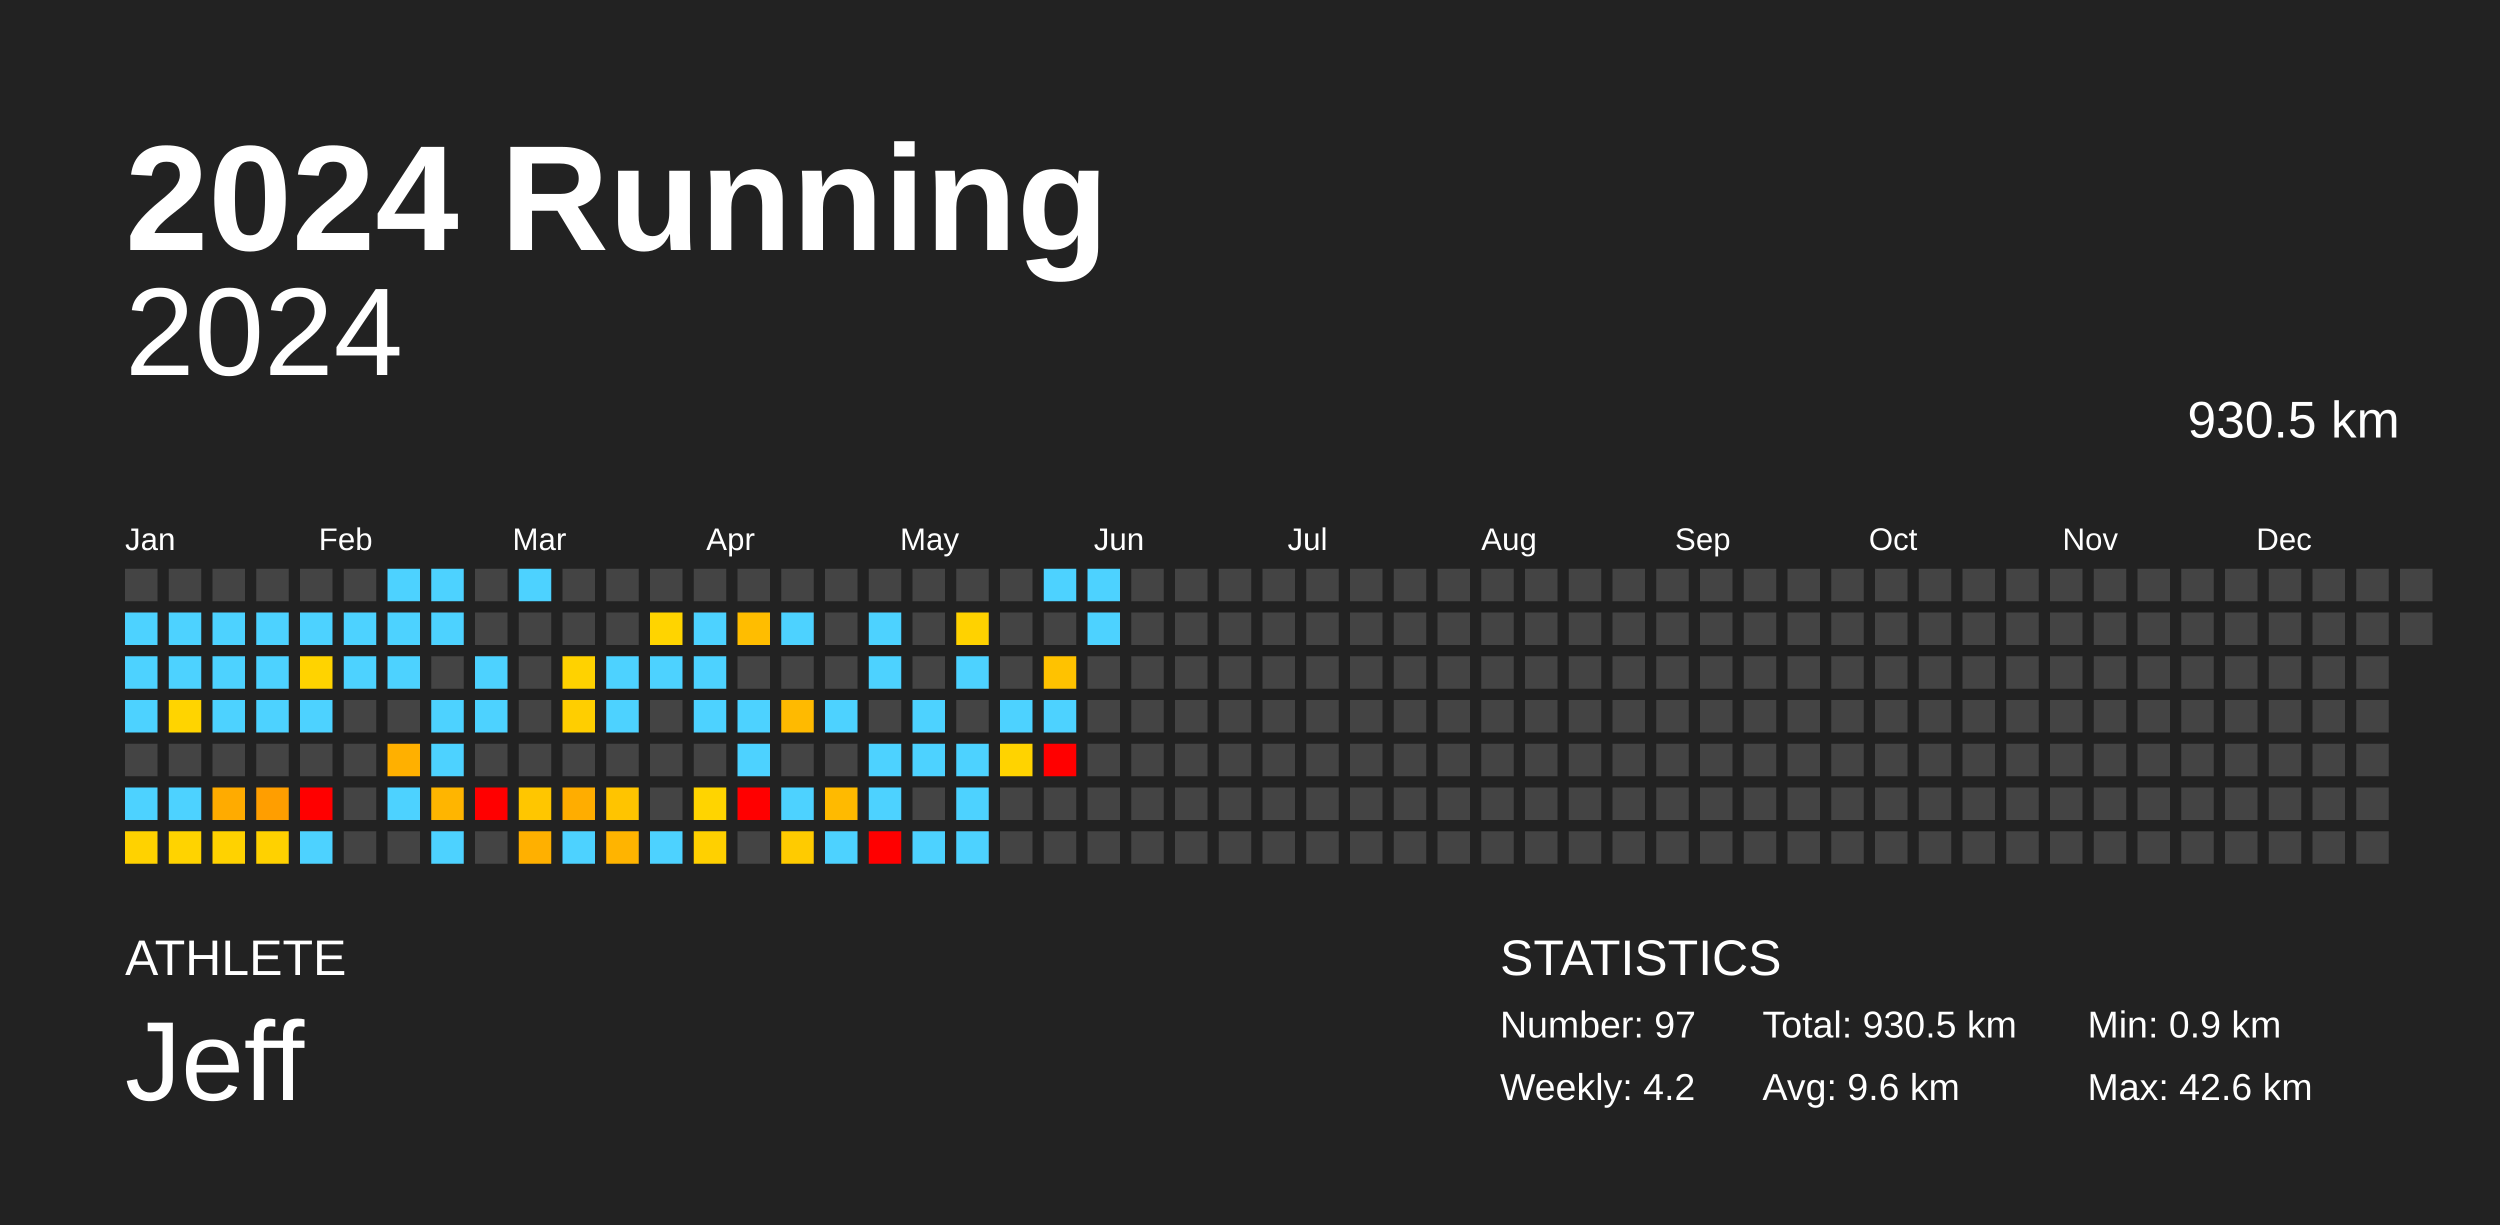
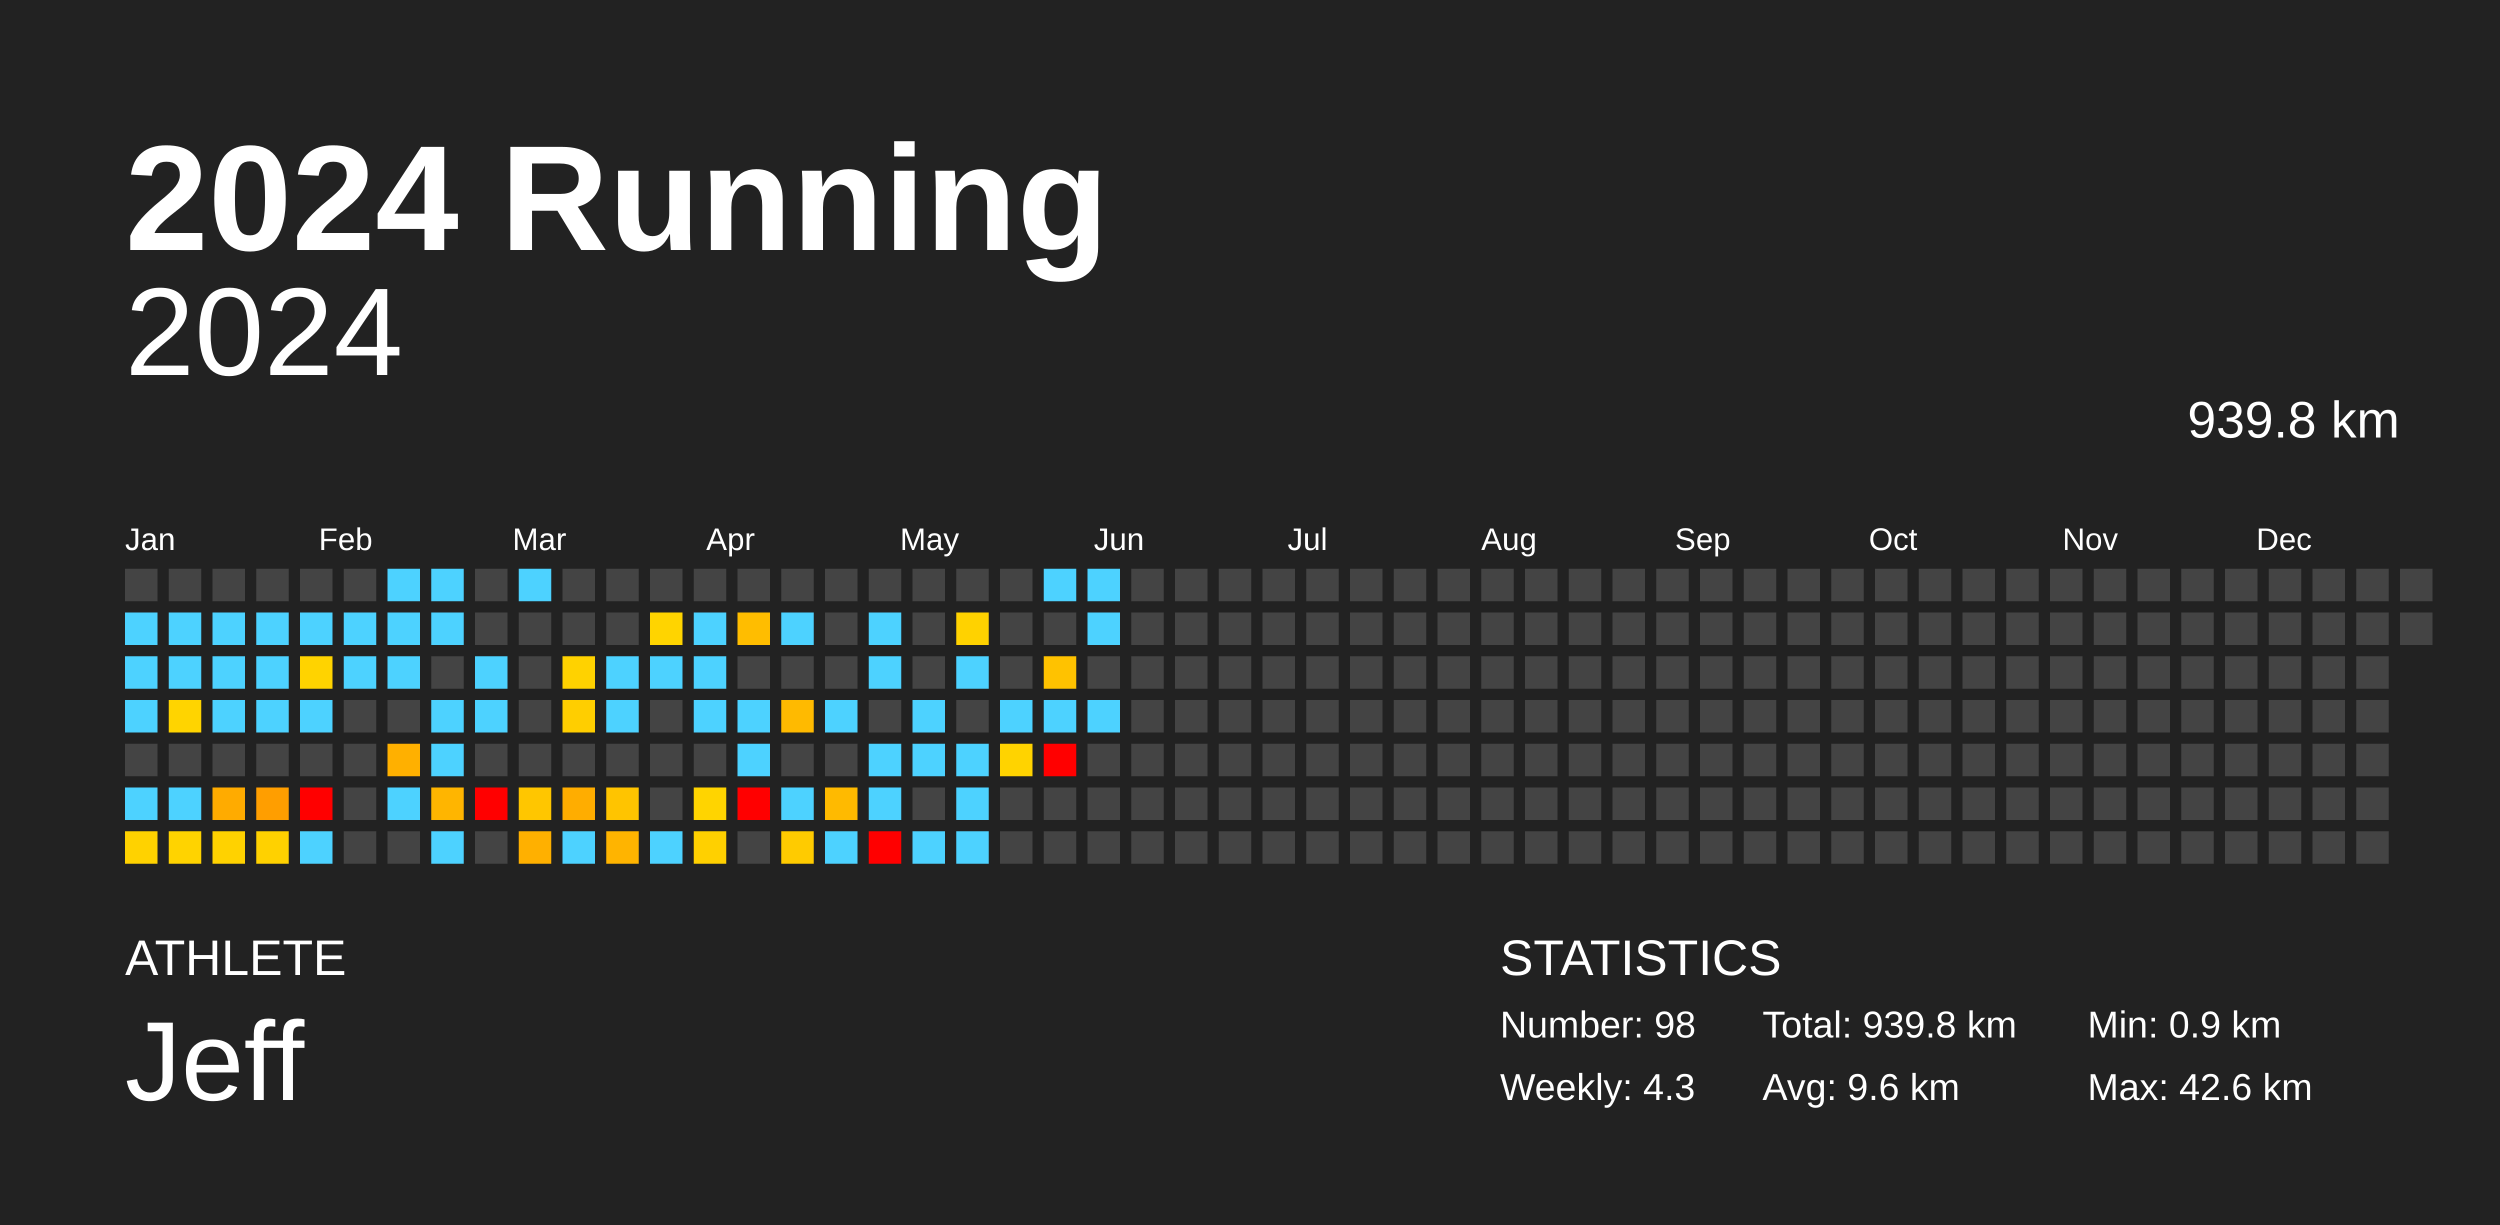
<svg xmlns="http://www.w3.org/2000/svg" baseProfile="full" height="98mm" version="1.1" viewBox="0,0,200,98" width="200mm">
  <defs />
  <rect fill="#222222" height="98" width="200" x="0" y="0" />
  <text fill="#FFFFFF" style="font-size:12px; font-family:Arial; font-weight:bold;" x="10" y="20">2024 Running</text>
  <text fill="#FFFFFF" style="font-size:4px; font-family:Arial" x="10" y="78">ATHLETE</text>
  <text fill="#FFFFFF" style="font-size:9px; font-family:Arial" x="10" y="88">Jeff</text>
  <text fill="#FFFFFF" style="font-size:4px; font-family:Arial" x="120" y="78">STATISTICS</text>
-   <text fill="#FFFFFF" style="font-size:3px; font-family:Arial" x="120" y="83">Number: 97</text>
-   <text fill="#FFFFFF" style="font-size:3px; font-family:Arial" x="120" y="88">Weekly: 4.2</text>
-   <text fill="#FFFFFF" style="font-size:3px; font-family:Arial" x="141" y="83">Total: 930.5 km</text>
+   <text fill="#FFFFFF" style="font-size:3px; font-family:Arial" x="120" y="83">Number: 98</text>
+   <text fill="#FFFFFF" style="font-size:3px; font-family:Arial" x="120" y="88">Weekly: 4.3</text>
+   <text fill="#FFFFFF" style="font-size:3px; font-family:Arial" x="141" y="83">Total: 939.8 km</text>
  <text fill="#FFFFFF" style="font-size:3px; font-family:Arial" x="141" y="88">Avg: 9.6 km</text>
  <text fill="#FFFFFF" style="font-size:3px; font-family:Arial" x="167" y="83">Min: 0.9 km</text>
  <text fill="#FFFFFF" style="font-size:3px; font-family:Arial" x="167" y="88">Max: 42.6 km</text>
  <text alignment-baseline="hanging" fill="#FFFFFF" style="font-size:10.0px; font-family:Arial;" x="10" y="30">2024</text>
-   <text alignment-baseline="hanging" fill="#FFFFFF" style="font-size:4.125px; font-family:Arial;" x="175" y="35">930.5 km</text>
+   <text alignment-baseline="hanging" fill="#FFFFFF" style="font-size:4.125px; font-family:Arial;" x="175" y="35">939.8 km</text>
  <text fill="#FFFFFF" style="font-size:2.5px; font-family:Arial" x="10.0" y="44">Jan</text>
  <text fill="#FFFFFF" style="font-size:2.5px; font-family:Arial" x="25.5" y="44">Feb</text>
  <text fill="#FFFFFF" style="font-size:2.5px; font-family:Arial" x="41.0" y="44">Mar</text>
  <text fill="#FFFFFF" style="font-size:2.5px; font-family:Arial" x="56.5" y="44">Apr</text>
  <text fill="#FFFFFF" style="font-size:2.5px; font-family:Arial" x="72.0" y="44">May</text>
  <text fill="#FFFFFF" style="font-size:2.5px; font-family:Arial" x="87.5" y="44">Jun</text>
  <text fill="#FFFFFF" style="font-size:2.5px; font-family:Arial" x="103.0" y="44">Jul</text>
  <text fill="#FFFFFF" style="font-size:2.5px; font-family:Arial" x="118.5" y="44">Aug</text>
  <text fill="#FFFFFF" style="font-size:2.5px; font-family:Arial" x="134.0" y="44">Sep</text>
  <text fill="#FFFFFF" style="font-size:2.5px; font-family:Arial" x="149.5" y="44">Oct</text>
  <text fill="#FFFFFF" style="font-size:2.5px; font-family:Arial" x="165.0" y="44">Nov</text>
  <text fill="#FFFFFF" style="font-size:2.5px; font-family:Arial" x="180.5" y="44">Dec</text>
  <rect fill="#444444" height="2.6" width="2.6" x="10.0" y="45.5" />
  <rect fill="#4dd2ff" height="2.6" width="2.6" x="10.0" y="49.0" />
  <rect fill="#4dd2ff" height="2.6" width="2.6" x="10.0" y="52.5" />
  <rect fill="#4dd2ff" height="2.6" width="2.6" x="10.0" y="56.0" />
  <rect fill="#444444" height="2.6" width="2.6" x="10.0" y="59.5" />
  <rect fill="#4dd2ff" height="2.6" width="2.6" x="10.0" y="63.0" />
  <rect fill="#ffd200" height="2.6" width="2.6" x="10.0" y="66.5" />
  <rect fill="#444444" height="2.6" width="2.6" x="13.5" y="45.5" />
  <rect fill="#4dd2ff" height="2.6" width="2.6" x="13.5" y="49.0" />
  <rect fill="#4dd2ff" height="2.6" width="2.6" x="13.5" y="52.5" />
  <rect fill="#ffd400" height="2.6" width="2.6" x="13.5" y="56.0" />
  <rect fill="#444444" height="2.6" width="2.6" x="13.5" y="59.5" />
  <rect fill="#4dd2ff" height="2.6" width="2.6" x="13.5" y="63.0" />
  <rect fill="#ffd300" height="2.6" width="2.6" x="13.5" y="66.5" />
  <rect fill="#444444" height="2.6" width="2.6" x="17.0" y="45.5" />
  <rect fill="#4dd2ff" height="2.6" width="2.6" x="17.0" y="49.0" />
  <rect fill="#4dd2ff" height="2.6" width="2.6" x="17.0" y="52.5" />
  <rect fill="#4dd2ff" height="2.6" width="2.6" x="17.0" y="56.0" />
  <rect fill="#444444" height="2.6" width="2.6" x="17.0" y="59.5" />
  <rect fill="#ffab00" height="2.6" width="2.6" x="17.0" y="63.0" />
  <rect fill="#ffd200" height="2.6" width="2.6" x="17.0" y="66.5" />
  <rect fill="#444444" height="2.6" width="2.6" x="20.5" y="45.5" />
  <rect fill="#4dd2ff" height="2.6" width="2.6" x="20.5" y="49.0" />
  <rect fill="#4dd2ff" height="2.6" width="2.6" x="20.5" y="52.5" />
  <rect fill="#4dd2ff" height="2.6" width="2.6" x="20.5" y="56.0" />
  <rect fill="#444444" height="2.6" width="2.6" x="20.5" y="59.5" />
  <rect fill="#ff9e00" height="2.6" width="2.6" x="20.5" y="63.0" />
  <rect fill="#ffd100" height="2.6" width="2.6" x="20.5" y="66.5" />
  <rect fill="#444444" height="2.6" width="2.6" x="24.0" y="45.5" />
  <rect fill="#4dd2ff" height="2.6" width="2.6" x="24.0" y="49.0" />
  <rect fill="#ffd300" height="2.6" width="2.6" x="24.0" y="52.5" />
  <rect fill="#4dd2ff" height="2.6" width="2.6" x="24.0" y="56.0" />
  <rect fill="#444444" height="2.6" width="2.6" x="24.0" y="59.5" />
  <rect fill="red" height="2.6" width="2.6" x="24.0" y="63.0" />
  <rect fill="#4dd2ff" height="2.6" width="2.6" x="24.0" y="66.5" />
  <rect fill="#444444" height="2.6" width="2.6" x="27.5" y="45.5" />
  <rect fill="#4dd2ff" height="2.6" width="2.6" x="27.5" y="49.0" />
  <rect fill="#4dd2ff" height="2.6" width="2.6" x="27.5" y="52.5" />
  <rect fill="#444444" height="2.6" width="2.6" x="27.5" y="56.0" />
  <rect fill="#444444" height="2.6" width="2.6" x="27.5" y="59.5" />
  <rect fill="#444444" height="2.6" width="2.6" x="27.5" y="63.0" />
  <rect fill="#444444" height="2.6" width="2.6" x="27.5" y="66.5" />
  <rect fill="#4dd2ff" height="2.6" width="2.6" x="31.0" y="45.5" />
  <rect fill="#4dd2ff" height="2.6" width="2.6" x="31.0" y="49.0" />
  <rect fill="#4dd2ff" height="2.6" width="2.6" x="31.0" y="52.5" />
  <rect fill="#444444" height="2.6" width="2.6" x="31.0" y="56.0" />
  <rect fill="#ffb000" height="2.6" width="2.6" x="31.0" y="59.5" />
  <rect fill="#4dd2ff" height="2.6" width="2.6" x="31.0" y="63.0" />
  <rect fill="#444444" height="2.6" width="2.6" x="31.0" y="66.5" />
  <rect fill="#4dd2ff" height="2.6" width="2.6" x="34.5" y="45.5" />
  <rect fill="#4dd2ff" height="2.6" width="2.6" x="34.5" y="49.0" />
  <rect fill="#444444" height="2.6" width="2.6" x="34.5" y="52.5" />
  <rect fill="#4dd2ff" height="2.6" width="2.6" x="34.5" y="56.0" />
  <rect fill="#4dd2ff" height="2.6" width="2.6" x="34.5" y="59.5" />
  <rect fill="#ffb500" height="2.6" width="2.6" x="34.5" y="63.0" />
  <rect fill="#4dd2ff" height="2.6" width="2.6" x="34.5" y="66.5" />
  <rect fill="#444444" height="2.6" width="2.6" x="38.0" y="45.5" />
  <rect fill="#444444" height="2.6" width="2.6" x="38.0" y="49.0" />
  <rect fill="#4dd2ff" height="2.6" width="2.6" x="38.0" y="52.5" />
  <rect fill="#4dd2ff" height="2.6" width="2.6" x="38.0" y="56.0" />
  <rect fill="#444444" height="2.6" width="2.6" x="38.0" y="59.5" />
  <rect fill="red" height="2.6" width="2.6" x="38.0" y="63.0" />
  <rect fill="#444444" height="2.6" width="2.6" x="38.0" y="66.5" />
  <rect fill="#4dd2ff" height="2.6" width="2.6" x="41.5" y="45.5" />
  <rect fill="#444444" height="2.6" width="2.6" x="41.5" y="49.0" />
  <rect fill="#444444" height="2.6" width="2.6" x="41.5" y="52.5" />
  <rect fill="#444444" height="2.6" width="2.6" x="41.5" y="56.0" />
  <rect fill="#444444" height="2.6" width="2.6" x="41.5" y="59.5" />
  <rect fill="#ffc600" height="2.6" width="2.6" x="41.5" y="63.0" />
  <rect fill="#ffb000" height="2.6" width="2.6" x="41.5" y="66.5" />
  <rect fill="#444444" height="2.6" width="2.6" x="45.0" y="45.5" />
  <rect fill="#444444" height="2.6" width="2.6" x="45.0" y="49.0" />
  <rect fill="#ffd200" height="2.6" width="2.6" x="45.0" y="52.5" />
  <rect fill="#ffce00" height="2.6" width="2.6" x="45.0" y="56.0" />
  <rect fill="#444444" height="2.6" width="2.6" x="45.0" y="59.5" />
  <rect fill="#ffad00" height="2.6" width="2.6" x="45.0" y="63.0" />
  <rect fill="#4dd2ff" height="2.6" width="2.6" x="45.0" y="66.5" />
  <rect fill="#444444" height="2.6" width="2.6" x="48.5" y="45.5" />
  <rect fill="#444444" height="2.6" width="2.6" x="48.5" y="49.0" />
  <rect fill="#4dd2ff" height="2.6" width="2.6" x="48.5" y="52.5" />
  <rect fill="#4dd2ff" height="2.6" width="2.6" x="48.5" y="56.0" />
  <rect fill="#444444" height="2.6" width="2.6" x="48.5" y="59.5" />
  <rect fill="#ffc400" height="2.6" width="2.6" x="48.5" y="63.0" />
  <rect fill="#ffb400" height="2.6" width="2.6" x="48.5" y="66.5" />
  <rect fill="#444444" height="2.6" width="2.6" x="52.0" y="45.5" />
  <rect fill="#ffd400" height="2.6" width="2.6" x="52.0" y="49.0" />
  <rect fill="#4dd2ff" height="2.6" width="2.6" x="52.0" y="52.5" />
  <rect fill="#444444" height="2.6" width="2.6" x="52.0" y="56.0" />
  <rect fill="#444444" height="2.6" width="2.6" x="52.0" y="59.5" />
  <rect fill="#444444" height="2.6" width="2.6" x="52.0" y="63.0" />
  <rect fill="#4dd2ff" height="2.6" width="2.6" x="52.0" y="66.5" />
  <rect fill="#444444" height="2.6" width="2.6" x="55.5" y="45.5" />
  <rect fill="#4dd2ff" height="2.6" width="2.6" x="55.5" y="49.0" />
  <rect fill="#4dd2ff" height="2.6" width="2.6" x="55.5" y="52.5" />
  <rect fill="#4dd2ff" height="2.6" width="2.6" x="55.5" y="56.0" />
  <rect fill="#444444" height="2.6" width="2.6" x="55.5" y="59.5" />
  <rect fill="#ffd400" height="2.6" width="2.6" x="55.5" y="63.0" />
  <rect fill="#ffd000" height="2.6" width="2.6" x="55.5" y="66.5" />
  <rect fill="#444444" height="2.6" width="2.6" x="59.0" y="45.5" />
  <rect fill="#ffbd00" height="2.6" width="2.6" x="59.0" y="49.0" />
  <rect fill="#444444" height="2.6" width="2.6" x="59.0" y="52.5" />
  <rect fill="#4dd2ff" height="2.6" width="2.6" x="59.0" y="56.0" />
  <rect fill="#4dd2ff" height="2.6" width="2.6" x="59.0" y="59.5" />
  <rect fill="red" height="2.6" width="2.6" x="59.0" y="63.0" />
  <rect fill="#444444" height="2.6" width="2.6" x="59.0" y="66.5" />
  <rect fill="#444444" height="2.6" width="2.6" x="62.5" y="45.5" />
  <rect fill="#4dd2ff" height="2.6" width="2.6" x="62.5" y="49.0" />
  <rect fill="#444444" height="2.6" width="2.6" x="62.5" y="52.5" />
  <rect fill="#ffba00" height="2.6" width="2.6" x="62.5" y="56.0" />
  <rect fill="#444444" height="2.6" width="2.6" x="62.5" y="59.5" />
  <rect fill="#4dd2ff" height="2.6" width="2.6" x="62.5" y="63.0" />
  <rect fill="#ffcb00" height="2.6" width="2.6" x="62.5" y="66.5" />
  <rect fill="#444444" height="2.6" width="2.6" x="66.0" y="45.5" />
  <rect fill="#444444" height="2.6" width="2.6" x="66.0" y="49.0" />
  <rect fill="#444444" height="2.6" width="2.6" x="66.0" y="52.5" />
  <rect fill="#4dd2ff" height="2.6" width="2.6" x="66.0" y="56.0" />
  <rect fill="#444444" height="2.6" width="2.6" x="66.0" y="59.5" />
  <rect fill="#ffba00" height="2.6" width="2.6" x="66.0" y="63.0" />
  <rect fill="#4dd2ff" height="2.6" width="2.6" x="66.0" y="66.5" />
  <rect fill="#444444" height="2.6" width="2.6" x="69.5" y="45.5" />
  <rect fill="#4dd2ff" height="2.6" width="2.6" x="69.5" y="49.0" />
  <rect fill="#4dd2ff" height="2.6" width="2.6" x="69.5" y="52.5" />
  <rect fill="#444444" height="2.6" width="2.6" x="69.5" y="56.0" />
  <rect fill="#4dd2ff" height="2.6" width="2.6" x="69.5" y="59.5" />
  <rect fill="#4dd2ff" height="2.6" width="2.6" x="69.5" y="63.0" />
  <rect fill="red" height="2.6" width="2.6" x="69.5" y="66.5" />
  <rect fill="#444444" height="2.6" width="2.6" x="73.0" y="45.5" />
  <rect fill="#444444" height="2.6" width="2.6" x="73.0" y="49.0" />
  <rect fill="#444444" height="2.6" width="2.6" x="73.0" y="52.5" />
  <rect fill="#4dd2ff" height="2.6" width="2.6" x="73.0" y="56.0" />
  <rect fill="#4dd2ff" height="2.6" width="2.6" x="73.0" y="59.5" />
  <rect fill="#444444" height="2.6" width="2.6" x="73.0" y="63.0" />
  <rect fill="#4dd2ff" height="2.6" width="2.6" x="73.0" y="66.5" />
  <rect fill="#444444" height="2.6" width="2.6" x="76.5" y="45.5" />
  <rect fill="#ffd200" height="2.6" width="2.6" x="76.5" y="49.0" />
  <rect fill="#4dd2ff" height="2.6" width="2.6" x="76.5" y="52.5" />
  <rect fill="#444444" height="2.6" width="2.6" x="76.5" y="56.0" />
  <rect fill="#4dd2ff" height="2.6" width="2.6" x="76.5" y="59.5" />
  <rect fill="#4dd2ff" height="2.6" width="2.6" x="76.5" y="63.0" />
  <rect fill="#4dd2ff" height="2.6" width="2.6" x="76.5" y="66.5" />
  <rect fill="#444444" height="2.6" width="2.6" x="80.0" y="45.5" />
  <rect fill="#444444" height="2.6" width="2.6" x="80.0" y="49.0" />
  <rect fill="#444444" height="2.6" width="2.6" x="80.0" y="52.5" />
  <rect fill="#4dd2ff" height="2.6" width="2.6" x="80.0" y="56.0" />
  <rect fill="#ffd300" height="2.6" width="2.6" x="80.0" y="59.5" />
  <rect fill="#444444" height="2.6" width="2.6" x="80.0" y="63.0" />
  <rect fill="#444444" height="2.6" width="2.6" x="80.0" y="66.5" />
  <rect fill="#4dd2ff" height="2.6" width="2.6" x="83.5" y="45.5" />
  <rect fill="#444444" height="2.6" width="2.6" x="83.5" y="49.0" />
  <rect fill="#ffc200" height="2.6" width="2.6" x="83.5" y="52.5" />
  <rect fill="#4dd2ff" height="2.6" width="2.6" x="83.5" y="56.0" />
  <rect fill="red" height="2.6" width="2.6" x="83.5" y="59.5" />
  <rect fill="#444444" height="2.6" width="2.6" x="83.5" y="63.0" />
  <rect fill="#444444" height="2.6" width="2.6" x="83.5" y="66.5" />
  <rect fill="#4dd2ff" height="2.6" width="2.6" x="87.0" y="45.5" />
  <rect fill="#4dd2ff" height="2.6" width="2.6" x="87.0" y="49.0" />
  <rect fill="#444444" height="2.6" width="2.6" x="87.0" y="52.5" />
-   <rect fill="#444444" height="2.6" width="2.6" x="87.0" y="56.0" />
+   <rect fill="#4dd2ff" height="2.6" width="2.6" x="87.0" y="56.0" />
  <rect fill="#444444" height="2.6" width="2.6" x="87.0" y="59.5" />
  <rect fill="#444444" height="2.6" width="2.6" x="87.0" y="63.0" />
  <rect fill="#444444" height="2.6" width="2.6" x="87.0" y="66.5" />
  <rect fill="#444444" height="2.6" width="2.6" x="90.5" y="45.5" />
  <rect fill="#444444" height="2.6" width="2.6" x="90.5" y="49.0" />
  <rect fill="#444444" height="2.6" width="2.6" x="90.5" y="52.5" />
  <rect fill="#444444" height="2.6" width="2.6" x="90.5" y="56.0" />
  <rect fill="#444444" height="2.6" width="2.6" x="90.5" y="59.5" />
  <rect fill="#444444" height="2.6" width="2.6" x="90.5" y="63.0" />
  <rect fill="#444444" height="2.6" width="2.6" x="90.5" y="66.5" />
  <rect fill="#444444" height="2.6" width="2.6" x="94.0" y="45.5" />
  <rect fill="#444444" height="2.6" width="2.6" x="94.0" y="49.0" />
  <rect fill="#444444" height="2.6" width="2.6" x="94.0" y="52.5" />
  <rect fill="#444444" height="2.6" width="2.6" x="94.0" y="56.0" />
  <rect fill="#444444" height="2.6" width="2.6" x="94.0" y="59.5" />
  <rect fill="#444444" height="2.6" width="2.6" x="94.0" y="63.0" />
  <rect fill="#444444" height="2.6" width="2.6" x="94.0" y="66.5" />
  <rect fill="#444444" height="2.6" width="2.6" x="97.5" y="45.5" />
  <rect fill="#444444" height="2.6" width="2.6" x="97.5" y="49.0" />
  <rect fill="#444444" height="2.6" width="2.6" x="97.5" y="52.5" />
  <rect fill="#444444" height="2.6" width="2.6" x="97.5" y="56.0" />
  <rect fill="#444444" height="2.6" width="2.6" x="97.5" y="59.5" />
  <rect fill="#444444" height="2.6" width="2.6" x="97.5" y="63.0" />
  <rect fill="#444444" height="2.6" width="2.6" x="97.5" y="66.5" />
  <rect fill="#444444" height="2.6" width="2.6" x="101.0" y="45.5" />
  <rect fill="#444444" height="2.6" width="2.6" x="101.0" y="49.0" />
  <rect fill="#444444" height="2.6" width="2.6" x="101.0" y="52.5" />
  <rect fill="#444444" height="2.6" width="2.6" x="101.0" y="56.0" />
  <rect fill="#444444" height="2.6" width="2.6" x="101.0" y="59.5" />
  <rect fill="#444444" height="2.6" width="2.6" x="101.0" y="63.0" />
  <rect fill="#444444" height="2.6" width="2.6" x="101.0" y="66.5" />
  <rect fill="#444444" height="2.6" width="2.6" x="104.5" y="45.5" />
  <rect fill="#444444" height="2.6" width="2.6" x="104.5" y="49.0" />
  <rect fill="#444444" height="2.6" width="2.6" x="104.5" y="52.5" />
  <rect fill="#444444" height="2.6" width="2.6" x="104.5" y="56.0" />
  <rect fill="#444444" height="2.6" width="2.6" x="104.5" y="59.5" />
  <rect fill="#444444" height="2.6" width="2.6" x="104.5" y="63.0" />
  <rect fill="#444444" height="2.6" width="2.6" x="104.5" y="66.5" />
  <rect fill="#444444" height="2.6" width="2.6" x="108.0" y="45.5" />
  <rect fill="#444444" height="2.6" width="2.6" x="108.0" y="49.0" />
  <rect fill="#444444" height="2.6" width="2.6" x="108.0" y="52.5" />
  <rect fill="#444444" height="2.6" width="2.6" x="108.0" y="56.0" />
  <rect fill="#444444" height="2.6" width="2.6" x="108.0" y="59.5" />
  <rect fill="#444444" height="2.6" width="2.6" x="108.0" y="63.0" />
  <rect fill="#444444" height="2.6" width="2.6" x="108.0" y="66.5" />
  <rect fill="#444444" height="2.6" width="2.6" x="111.5" y="45.5" />
  <rect fill="#444444" height="2.6" width="2.6" x="111.5" y="49.0" />
  <rect fill="#444444" height="2.6" width="2.6" x="111.5" y="52.5" />
  <rect fill="#444444" height="2.6" width="2.6" x="111.5" y="56.0" />
  <rect fill="#444444" height="2.6" width="2.6" x="111.5" y="59.5" />
  <rect fill="#444444" height="2.6" width="2.6" x="111.5" y="63.0" />
  <rect fill="#444444" height="2.6" width="2.6" x="111.5" y="66.5" />
  <rect fill="#444444" height="2.6" width="2.6" x="115.0" y="45.5" />
  <rect fill="#444444" height="2.6" width="2.6" x="115.0" y="49.0" />
  <rect fill="#444444" height="2.6" width="2.6" x="115.0" y="52.5" />
  <rect fill="#444444" height="2.6" width="2.6" x="115.0" y="56.0" />
  <rect fill="#444444" height="2.6" width="2.6" x="115.0" y="59.5" />
  <rect fill="#444444" height="2.6" width="2.6" x="115.0" y="63.0" />
  <rect fill="#444444" height="2.6" width="2.6" x="115.0" y="66.5" />
  <rect fill="#444444" height="2.6" width="2.6" x="118.5" y="45.5" />
  <rect fill="#444444" height="2.6" width="2.6" x="118.5" y="49.0" />
  <rect fill="#444444" height="2.6" width="2.6" x="118.5" y="52.5" />
  <rect fill="#444444" height="2.6" width="2.6" x="118.5" y="56.0" />
  <rect fill="#444444" height="2.6" width="2.6" x="118.5" y="59.5" />
  <rect fill="#444444" height="2.6" width="2.6" x="118.5" y="63.0" />
  <rect fill="#444444" height="2.6" width="2.6" x="118.5" y="66.5" />
  <rect fill="#444444" height="2.6" width="2.6" x="122.0" y="45.5" />
  <rect fill="#444444" height="2.6" width="2.6" x="122.0" y="49.0" />
  <rect fill="#444444" height="2.6" width="2.6" x="122.0" y="52.5" />
  <rect fill="#444444" height="2.6" width="2.6" x="122.0" y="56.0" />
  <rect fill="#444444" height="2.6" width="2.6" x="122.0" y="59.5" />
  <rect fill="#444444" height="2.6" width="2.6" x="122.0" y="63.0" />
  <rect fill="#444444" height="2.6" width="2.6" x="122.0" y="66.5" />
  <rect fill="#444444" height="2.6" width="2.6" x="125.5" y="45.5" />
  <rect fill="#444444" height="2.6" width="2.6" x="125.5" y="49.0" />
  <rect fill="#444444" height="2.6" width="2.6" x="125.5" y="52.5" />
  <rect fill="#444444" height="2.6" width="2.6" x="125.5" y="56.0" />
  <rect fill="#444444" height="2.6" width="2.6" x="125.5" y="59.5" />
  <rect fill="#444444" height="2.6" width="2.6" x="125.5" y="63.0" />
  <rect fill="#444444" height="2.6" width="2.6" x="125.5" y="66.5" />
  <rect fill="#444444" height="2.6" width="2.6" x="129.0" y="45.5" />
  <rect fill="#444444" height="2.6" width="2.6" x="129.0" y="49.0" />
  <rect fill="#444444" height="2.6" width="2.6" x="129.0" y="52.5" />
  <rect fill="#444444" height="2.6" width="2.6" x="129.0" y="56.0" />
  <rect fill="#444444" height="2.6" width="2.6" x="129.0" y="59.5" />
  <rect fill="#444444" height="2.6" width="2.6" x="129.0" y="63.0" />
  <rect fill="#444444" height="2.6" width="2.6" x="129.0" y="66.5" />
  <rect fill="#444444" height="2.6" width="2.6" x="132.5" y="45.5" />
  <rect fill="#444444" height="2.6" width="2.6" x="132.5" y="49.0" />
  <rect fill="#444444" height="2.6" width="2.6" x="132.5" y="52.5" />
  <rect fill="#444444" height="2.6" width="2.6" x="132.5" y="56.0" />
  <rect fill="#444444" height="2.6" width="2.6" x="132.5" y="59.5" />
  <rect fill="#444444" height="2.6" width="2.6" x="132.5" y="63.0" />
  <rect fill="#444444" height="2.6" width="2.6" x="132.5" y="66.5" />
  <rect fill="#444444" height="2.6" width="2.6" x="136.0" y="45.5" />
  <rect fill="#444444" height="2.6" width="2.6" x="136.0" y="49.0" />
  <rect fill="#444444" height="2.6" width="2.6" x="136.0" y="52.5" />
  <rect fill="#444444" height="2.6" width="2.6" x="136.0" y="56.0" />
  <rect fill="#444444" height="2.6" width="2.6" x="136.0" y="59.5" />
  <rect fill="#444444" height="2.6" width="2.6" x="136.0" y="63.0" />
  <rect fill="#444444" height="2.6" width="2.6" x="136.0" y="66.5" />
  <rect fill="#444444" height="2.6" width="2.6" x="139.5" y="45.5" />
  <rect fill="#444444" height="2.6" width="2.6" x="139.5" y="49.0" />
  <rect fill="#444444" height="2.6" width="2.6" x="139.5" y="52.5" />
  <rect fill="#444444" height="2.6" width="2.6" x="139.5" y="56.0" />
  <rect fill="#444444" height="2.6" width="2.6" x="139.5" y="59.5" />
  <rect fill="#444444" height="2.6" width="2.6" x="139.5" y="63.0" />
  <rect fill="#444444" height="2.6" width="2.6" x="139.5" y="66.5" />
  <rect fill="#444444" height="2.6" width="2.6" x="143.0" y="45.5" />
  <rect fill="#444444" height="2.6" width="2.6" x="143.0" y="49.0" />
  <rect fill="#444444" height="2.6" width="2.6" x="143.0" y="52.5" />
  <rect fill="#444444" height="2.6" width="2.6" x="143.0" y="56.0" />
  <rect fill="#444444" height="2.6" width="2.6" x="143.0" y="59.5" />
  <rect fill="#444444" height="2.6" width="2.6" x="143.0" y="63.0" />
  <rect fill="#444444" height="2.6" width="2.6" x="143.0" y="66.5" />
  <rect fill="#444444" height="2.6" width="2.6" x="146.5" y="45.5" />
  <rect fill="#444444" height="2.6" width="2.6" x="146.5" y="49.0" />
  <rect fill="#444444" height="2.6" width="2.6" x="146.5" y="52.5" />
  <rect fill="#444444" height="2.6" width="2.6" x="146.5" y="56.0" />
  <rect fill="#444444" height="2.6" width="2.6" x="146.5" y="59.5" />
  <rect fill="#444444" height="2.6" width="2.6" x="146.5" y="63.0" />
  <rect fill="#444444" height="2.6" width="2.6" x="146.5" y="66.5" />
  <rect fill="#444444" height="2.6" width="2.6" x="150.0" y="45.5" />
  <rect fill="#444444" height="2.6" width="2.6" x="150.0" y="49.0" />
  <rect fill="#444444" height="2.6" width="2.6" x="150.0" y="52.5" />
  <rect fill="#444444" height="2.6" width="2.6" x="150.0" y="56.0" />
  <rect fill="#444444" height="2.6" width="2.6" x="150.0" y="59.5" />
  <rect fill="#444444" height="2.6" width="2.6" x="150.0" y="63.0" />
  <rect fill="#444444" height="2.6" width="2.6" x="150.0" y="66.5" />
  <rect fill="#444444" height="2.6" width="2.6" x="153.5" y="45.5" />
  <rect fill="#444444" height="2.6" width="2.6" x="153.5" y="49.0" />
  <rect fill="#444444" height="2.6" width="2.6" x="153.5" y="52.5" />
  <rect fill="#444444" height="2.6" width="2.6" x="153.5" y="56.0" />
  <rect fill="#444444" height="2.6" width="2.6" x="153.5" y="59.5" />
  <rect fill="#444444" height="2.6" width="2.6" x="153.5" y="63.0" />
  <rect fill="#444444" height="2.6" width="2.6" x="153.5" y="66.5" />
  <rect fill="#444444" height="2.6" width="2.6" x="157.0" y="45.5" />
  <rect fill="#444444" height="2.6" width="2.6" x="157.0" y="49.0" />
  <rect fill="#444444" height="2.6" width="2.6" x="157.0" y="52.5" />
  <rect fill="#444444" height="2.6" width="2.6" x="157.0" y="56.0" />
  <rect fill="#444444" height="2.6" width="2.6" x="157.0" y="59.5" />
  <rect fill="#444444" height="2.6" width="2.6" x="157.0" y="63.0" />
  <rect fill="#444444" height="2.6" width="2.6" x="157.0" y="66.5" />
  <rect fill="#444444" height="2.6" width="2.6" x="160.5" y="45.5" />
  <rect fill="#444444" height="2.6" width="2.6" x="160.5" y="49.0" />
  <rect fill="#444444" height="2.6" width="2.6" x="160.5" y="52.5" />
  <rect fill="#444444" height="2.6" width="2.6" x="160.5" y="56.0" />
  <rect fill="#444444" height="2.6" width="2.6" x="160.5" y="59.5" />
  <rect fill="#444444" height="2.6" width="2.6" x="160.5" y="63.0" />
  <rect fill="#444444" height="2.6" width="2.6" x="160.5" y="66.5" />
  <rect fill="#444444" height="2.6" width="2.6" x="164.0" y="45.5" />
  <rect fill="#444444" height="2.6" width="2.6" x="164.0" y="49.0" />
  <rect fill="#444444" height="2.6" width="2.6" x="164.0" y="52.5" />
  <rect fill="#444444" height="2.6" width="2.6" x="164.0" y="56.0" />
  <rect fill="#444444" height="2.6" width="2.6" x="164.0" y="59.5" />
  <rect fill="#444444" height="2.6" width="2.6" x="164.0" y="63.0" />
  <rect fill="#444444" height="2.6" width="2.6" x="164.0" y="66.5" />
  <rect fill="#444444" height="2.6" width="2.6" x="167.5" y="45.5" />
  <rect fill="#444444" height="2.6" width="2.6" x="167.5" y="49.0" />
  <rect fill="#444444" height="2.6" width="2.6" x="167.5" y="52.5" />
  <rect fill="#444444" height="2.6" width="2.6" x="167.5" y="56.0" />
  <rect fill="#444444" height="2.6" width="2.6" x="167.5" y="59.5" />
  <rect fill="#444444" height="2.6" width="2.6" x="167.5" y="63.0" />
  <rect fill="#444444" height="2.6" width="2.6" x="167.5" y="66.5" />
  <rect fill="#444444" height="2.6" width="2.6" x="171.0" y="45.5" />
  <rect fill="#444444" height="2.6" width="2.6" x="171.0" y="49.0" />
  <rect fill="#444444" height="2.6" width="2.6" x="171.0" y="52.5" />
  <rect fill="#444444" height="2.6" width="2.6" x="171.0" y="56.0" />
  <rect fill="#444444" height="2.6" width="2.6" x="171.0" y="59.5" />
  <rect fill="#444444" height="2.6" width="2.6" x="171.0" y="63.0" />
  <rect fill="#444444" height="2.6" width="2.6" x="171.0" y="66.5" />
  <rect fill="#444444" height="2.6" width="2.6" x="174.5" y="45.5" />
  <rect fill="#444444" height="2.6" width="2.6" x="174.5" y="49.0" />
  <rect fill="#444444" height="2.6" width="2.6" x="174.5" y="52.5" />
  <rect fill="#444444" height="2.6" width="2.6" x="174.5" y="56.0" />
  <rect fill="#444444" height="2.6" width="2.6" x="174.5" y="59.5" />
  <rect fill="#444444" height="2.6" width="2.6" x="174.5" y="63.0" />
  <rect fill="#444444" height="2.6" width="2.6" x="174.5" y="66.5" />
  <rect fill="#444444" height="2.6" width="2.6" x="178.0" y="45.5" />
  <rect fill="#444444" height="2.6" width="2.6" x="178.0" y="49.0" />
  <rect fill="#444444" height="2.6" width="2.6" x="178.0" y="52.5" />
  <rect fill="#444444" height="2.6" width="2.6" x="178.0" y="56.0" />
  <rect fill="#444444" height="2.6" width="2.6" x="178.0" y="59.5" />
  <rect fill="#444444" height="2.6" width="2.6" x="178.0" y="63.0" />
  <rect fill="#444444" height="2.6" width="2.6" x="178.0" y="66.5" />
  <rect fill="#444444" height="2.6" width="2.6" x="181.5" y="45.5" />
  <rect fill="#444444" height="2.6" width="2.6" x="181.5" y="49.0" />
  <rect fill="#444444" height="2.6" width="2.6" x="181.5" y="52.5" />
  <rect fill="#444444" height="2.6" width="2.6" x="181.5" y="56.0" />
  <rect fill="#444444" height="2.6" width="2.6" x="181.5" y="59.5" />
  <rect fill="#444444" height="2.6" width="2.6" x="181.5" y="63.0" />
  <rect fill="#444444" height="2.6" width="2.6" x="181.5" y="66.5" />
  <rect fill="#444444" height="2.6" width="2.6" x="185.0" y="45.5" />
  <rect fill="#444444" height="2.6" width="2.6" x="185.0" y="49.0" />
  <rect fill="#444444" height="2.6" width="2.6" x="185.0" y="52.5" />
  <rect fill="#444444" height="2.6" width="2.6" x="185.0" y="56.0" />
  <rect fill="#444444" height="2.6" width="2.6" x="185.0" y="59.5" />
  <rect fill="#444444" height="2.6" width="2.6" x="185.0" y="63.0" />
  <rect fill="#444444" height="2.6" width="2.6" x="185.0" y="66.5" />
  <rect fill="#444444" height="2.6" width="2.6" x="188.5" y="45.5" />
  <rect fill="#444444" height="2.6" width="2.6" x="188.5" y="49.0" />
  <rect fill="#444444" height="2.6" width="2.6" x="188.5" y="52.5" />
  <rect fill="#444444" height="2.6" width="2.6" x="188.5" y="56.0" />
  <rect fill="#444444" height="2.6" width="2.6" x="188.5" y="59.5" />
  <rect fill="#444444" height="2.6" width="2.6" x="188.5" y="63.0" />
  <rect fill="#444444" height="2.6" width="2.6" x="188.5" y="66.5" />
  <rect fill="#444444" height="2.6" width="2.6" x="192.0" y="45.5" />
  <rect fill="#444444" height="2.6" width="2.6" x="192.0" y="49.0" />
</svg>
